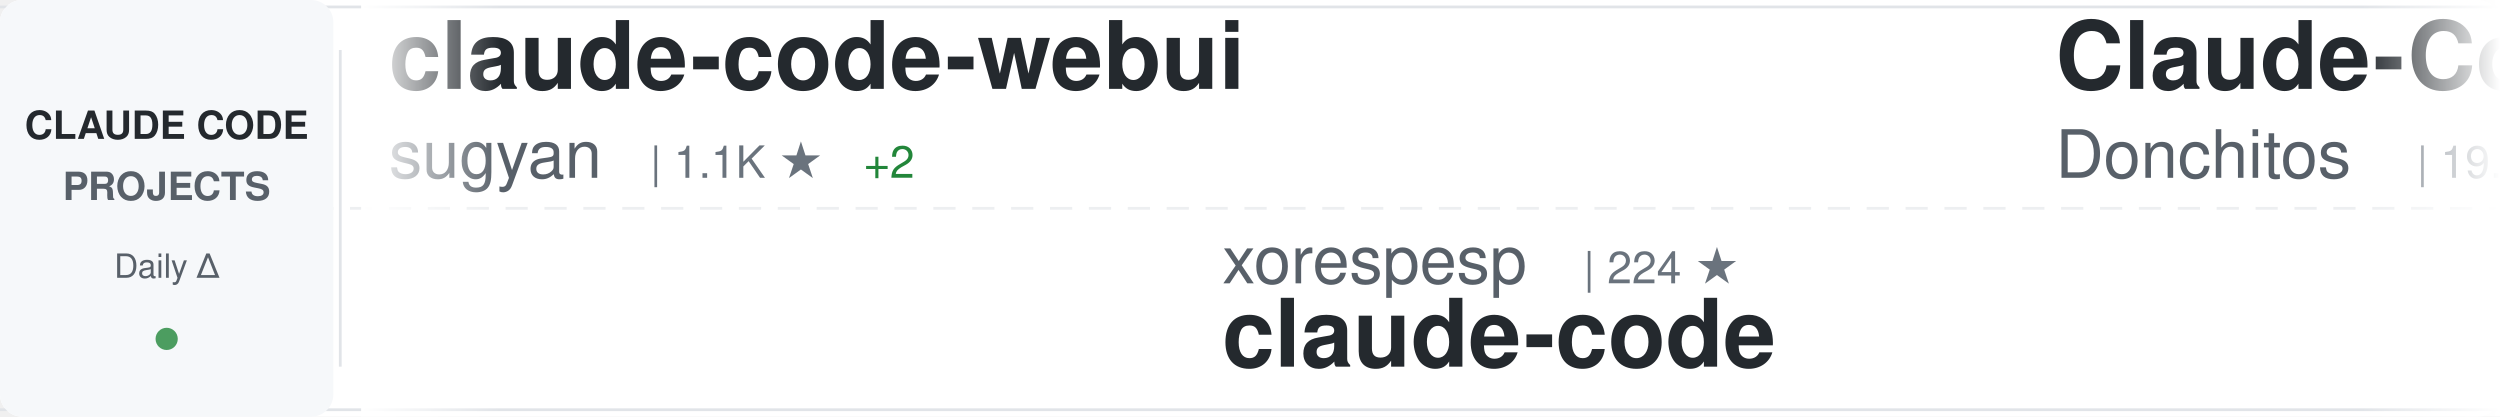
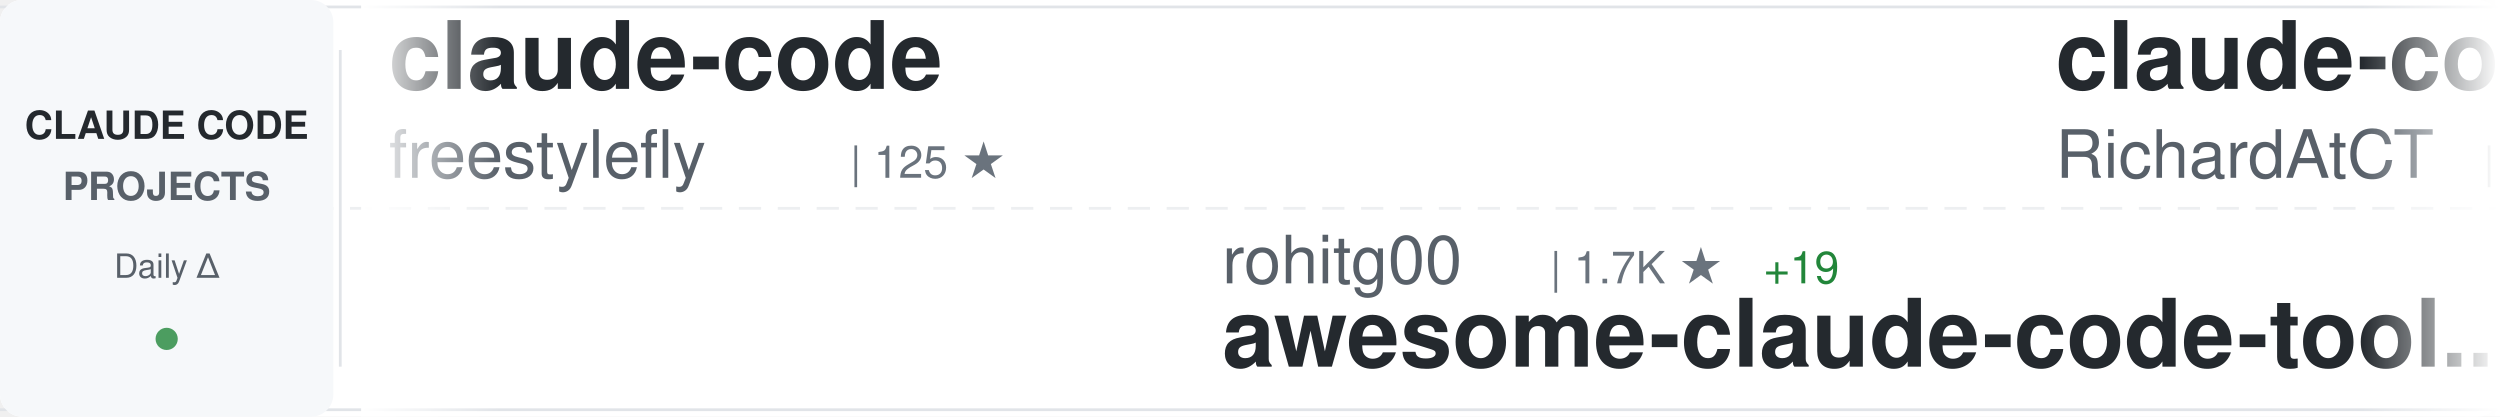
<svg xmlns="http://www.w3.org/2000/svg" width="900" height="150">
  <defs>
    <linearGradient id="awesomeLeftFade" x1="0%" y1="0%" x2="100%" y2="0%">
      <stop offset="0%" style="stop-color:#ffffff;stop-opacity:1" />
      <stop offset="100%" style="stop-color:#ffffff;stop-opacity:0" />
    </linearGradient>
    <linearGradient id="awesomeRightFade" x1="0%" y1="0%" x2="100%" y2="0%">
      <stop offset="0%" style="stop-color:#ffffff;stop-opacity:0" />
      <stop offset="100%" style="stop-color:#ffffff;stop-opacity:1" />
    </linearGradient>
  </defs>
  <rect width="900" height="150" fill="#ffffff" rx="8" />
  <rect x="0" y="2" width="900" height="1" fill="#e1e4e8" />
  <rect x="0" y="147" width="900" height="1" fill="#e1e4e8" />
  <line x1="0" y1="75" x2="900" y2="75" stroke="#e1e4e8" stroke-width="1" stroke-dasharray="8 6" opacity="0.6" />
  <rect x="0" y="0" width="120" height="150" fill="#f6f8fa" rx="8" />
  <text x="60" y="50" font-family="-apple-system, BlinkMacSystemFont, 'Segoe UI', Helvetica, Arial, sans-serif" font-size="14" font-weight="600" fill="#24292e" text-anchor="middle">CLAUDE CODE</text>
  <text x="60" y="72" font-family="-apple-system, BlinkMacSystemFont, 'Segoe UI', Helvetica, Arial, sans-serif" font-size="14" font-weight="600" fill="#586069" text-anchor="middle">PROJECTS</text>
  <text x="60" y="100" font-family="-apple-system, BlinkMacSystemFont, 'Segoe UI', Helvetica, Arial, sans-serif" font-size="12" font-weight="500" fill="#586069" text-anchor="middle">Daily Δ</text>
  <circle cx="60" cy="122" r="4" fill="#22863a" opacity="0.8" />
  <rect x="122" y="18" width="1" height="114" fill="#e1e4e8" />
  <clipPath id="awesomeTickerClip">
    <rect x="130" y="0" width="770" height="150" />
  </clipPath>
  <g clip-path="url(#awesomeTickerClip)">
    <g id="awesomeTickerItems">
      <animateTransform attributeName="transform" attributeType="XML" type="translate" from="0 0" to="-3000 0" dur="54s" repeatCount="indefinite" />
      <g transform="translate(0, 0)">
-         <text x="140" y="32" font-family="-apple-system, BlinkMacSystemFont, 'Segoe UI', Helvetica, Arial, sans-serif" font-size="34" font-weight="600" fill="#24292e">claude-code-webui</text>
-         <text x="140" y="64" font-family="-apple-system, BlinkMacSystemFont, 'Segoe UI', Helvetica, Arial, sans-serif" font-size="24" font-weight="400" fill="#586069">sugyan</text>
-         <text x="234" y="64" font-family="-apple-system, BlinkMacSystemFont, 'Segoe UI', Helvetica, Arial, sans-serif" font-size="16" font-weight="500" fill="#6a737d">| 1.1K ★</text>
-         <text x="311" y="64" font-family="-apple-system, BlinkMacSystemFont, 'Segoe UI', Helvetica, Arial, sans-serif" font-size="16" font-weight="500" fill="#22863a"> +2</text>
+         <text x="140" y="32" font-family="-apple-system, BlinkMacSystemFont, 'Segoe UI', Helvetica, Arial, sans-serif" font-size="34" font-weight="600" fill="#24292e">claude-code</text>
+         <text x="140" y="64" font-family="-apple-system, BlinkMacSystemFont, 'Segoe UI', Helvetica, Arial, sans-serif" font-size="24" font-weight="400" fill="#586069">freestylefly</text>
+         <text x="306" y="64" font-family="-apple-system, BlinkMacSystemFont, 'Segoe UI', Helvetica, Arial, sans-serif" font-size="16" font-weight="500" fill="#6a737d">| 125 ★</text>
      </g>
      <g transform="translate(300, 0)">
-         <text x="140" y="102" font-family="-apple-system, BlinkMacSystemFont, 'Segoe UI', Helvetica, Arial, sans-serif" font-size="24" font-weight="400" fill="#586069">xorespesp</text>
-         <text x="270" y="102" font-family="-apple-system, BlinkMacSystemFont, 'Segoe UI', Helvetica, Arial, sans-serif" font-size="16" font-weight="500" fill="#6a737d">| 224 ★</text>
-         <text x="140" y="132" font-family="-apple-system, BlinkMacSystemFont, 'Segoe UI', Helvetica, Arial, sans-serif" font-size="34" font-weight="600" fill="#24292e">claude-code</text>
+         <text x="140" y="102" font-family="-apple-system, BlinkMacSystemFont, 'Segoe UI', Helvetica, Arial, sans-serif" font-size="24" font-weight="400" fill="#586069">rohitg00</text>
+         <text x="258" y="102" font-family="-apple-system, BlinkMacSystemFont, 'Segoe UI', Helvetica, Arial, sans-serif" font-size="16" font-weight="500" fill="#6a737d">| 1.7K ★</text>
+         <text x="335" y="102" font-family="-apple-system, BlinkMacSystemFont, 'Segoe UI', Helvetica, Arial, sans-serif" font-size="16" font-weight="500" fill="#22863a"> +19</text>
+         <text x="140" y="132" font-family="-apple-system, BlinkMacSystemFont, 'Segoe UI', Helvetica, Arial, sans-serif" font-size="34" font-weight="600" fill="#24292e">awesome-claude-code-tool...</text>
      </g>
      <g transform="translate(600, 0)">
-         <text x="140" y="32" font-family="-apple-system, BlinkMacSystemFont, 'Segoe UI', Helvetica, Arial, sans-serif" font-size="34" font-weight="600" fill="#24292e">Claude-Code-Game-Studios</text>
-         <text x="140" y="64" font-family="-apple-system, BlinkMacSystemFont, 'Segoe UI', Helvetica, Arial, sans-serif" font-size="24" font-weight="400" fill="#586069">Donchitos</text>
-         <text x="270" y="64" font-family="-apple-system, BlinkMacSystemFont, 'Segoe UI', Helvetica, Arial, sans-serif" font-size="16" font-weight="500" fill="#6a737d">| 19.2K ★</text>
-         <text x="356" y="64" font-family="-apple-system, BlinkMacSystemFont, 'Segoe UI', Helvetica, Arial, sans-serif" font-size="16" font-weight="500" fill="#22863a"> +111</text>
+         <text x="140" y="32" font-family="-apple-system, BlinkMacSystemFont, 'Segoe UI', Helvetica, Arial, sans-serif" font-size="34" font-weight="600" fill="#24292e">claude-code-telegram</text>
+         <text x="140" y="64" font-family="-apple-system, BlinkMacSystemFont, 'Segoe UI', Helvetica, Arial, sans-serif" font-size="24" font-weight="400" fill="#586069">RichardAtCT</text>
+         <text x="294" y="64" font-family="-apple-system, BlinkMacSystemFont, 'Segoe UI', Helvetica, Arial, sans-serif" font-size="16" font-weight="500" fill="#6a737d">| 2.6K ★</text>
+         <text x="371" y="64" font-family="-apple-system, BlinkMacSystemFont, 'Segoe UI', Helvetica, Arial, sans-serif" font-size="16" font-weight="500" fill="#22863a"> +2</text>
      </g>
      <g transform="translate(900, 0)">
-         <text x="140" y="102" font-family="-apple-system, BlinkMacSystemFont, 'Segoe UI', Helvetica, Arial, sans-serif" font-size="24" font-weight="400" fill="#586069">luyao618</text>
-         <text x="258" y="102" font-family="-apple-system, BlinkMacSystemFont, 'Segoe UI', Helvetica, Arial, sans-serif" font-size="16" font-weight="500" fill="#6a737d">| 1.4K ★</text>
-         <text x="335" y="102" font-family="-apple-system, BlinkMacSystemFont, 'Segoe UI', Helvetica, Arial, sans-serif" font-size="16" font-weight="500" fill="#22863a"> +7</text>
-         <text x="140" y="132" font-family="-apple-system, BlinkMacSystemFont, 'Segoe UI', Helvetica, Arial, sans-serif" font-size="34" font-weight="600" fill="#24292e">Claude-Code-Source-Study</text>
+         <text x="140" y="102" font-family="-apple-system, BlinkMacSystemFont, 'Segoe UI', Helvetica, Arial, sans-serif" font-size="24" font-weight="400" fill="#586069">Hyper66666</text>
+         <text x="282" y="102" font-family="-apple-system, BlinkMacSystemFont, 'Segoe UI', Helvetica, Arial, sans-serif" font-size="16" font-weight="500" fill="#6a737d">| 214 ★</text>
+         <text x="140" y="132" font-family="-apple-system, BlinkMacSystemFont, 'Segoe UI', Helvetica, Arial, sans-serif" font-size="34" font-weight="600" fill="#24292e">claude-code-sourcemap</text>
      </g>
      <g transform="translate(1200, 0)">
-         <text x="140" y="32" font-family="-apple-system, BlinkMacSystemFont, 'Segoe UI', Helvetica, Arial, sans-serif" font-size="34" font-weight="600" fill="#24292e">claude-code</text>
-         <text x="140" y="64" font-family="-apple-system, BlinkMacSystemFont, 'Segoe UI', Helvetica, Arial, sans-serif" font-size="24" font-weight="400" fill="#586069">alex000kim</text>
-         <text x="282" y="64" font-family="-apple-system, BlinkMacSystemFont, 'Segoe UI', Helvetica, Arial, sans-serif" font-size="16" font-weight="500" fill="#6a737d">| 227 ★</text>
+         <text x="140" y="32" font-family="-apple-system, BlinkMacSystemFont, 'Segoe UI', Helvetica, Arial, sans-serif" font-size="34" font-weight="600" fill="#24292e">CLIProxyAPI</text>
+         <text x="140" y="64" font-family="-apple-system, BlinkMacSystemFont, 'Segoe UI', Helvetica, Arial, sans-serif" font-size="24" font-weight="400" fill="#586069">router-for-me</text>
+         <text x="318" y="64" font-family="-apple-system, BlinkMacSystemFont, 'Segoe UI', Helvetica, Arial, sans-serif" font-size="16" font-weight="500" fill="#6a737d">| 33.5K ★</text>
+         <text x="404" y="64" font-family="-apple-system, BlinkMacSystemFont, 'Segoe UI', Helvetica, Arial, sans-serif" font-size="16" font-weight="500" fill="#22863a"> +215</text>
      </g>
      <g transform="translate(1500, 0)">
+         <text x="140" y="102" font-family="-apple-system, BlinkMacSystemFont, 'Segoe UI', Helvetica, Arial, sans-serif" font-size="24" font-weight="400" fill="#586069">Windy3f3f3f3f</text>
+         <text x="318" y="102" font-family="-apple-system, BlinkMacSystemFont, 'Segoe UI', Helvetica, Arial, sans-serif" font-size="16" font-weight="500" fill="#6a737d">| 1.2K ★</text>
+         <text x="395" y="102" font-family="-apple-system, BlinkMacSystemFont, 'Segoe UI', Helvetica, Arial, sans-serif" font-size="16" font-weight="500" fill="#22863a"> +14</text>
+         <text x="140" y="132" font-family="-apple-system, BlinkMacSystemFont, 'Segoe UI', Helvetica, Arial, sans-serif" font-size="34" font-weight="600" fill="#24292e">claude-code-from-scratch</text>
+       </g>
+       <g transform="translate(1800, 0)">
+         <text x="140" y="32" font-family="-apple-system, BlinkMacSystemFont, 'Segoe UI', Helvetica, Arial, sans-serif" font-size="34" font-weight="600" fill="#24292e">antigravity-awesome-skil...</text>
+         <text x="140" y="64" font-family="-apple-system, BlinkMacSystemFont, 'Segoe UI', Helvetica, Arial, sans-serif" font-size="24" font-weight="400" fill="#586069">sickn33</text>
+         <text x="246" y="64" font-family="-apple-system, BlinkMacSystemFont, 'Segoe UI', Helvetica, Arial, sans-serif" font-size="16" font-weight="500" fill="#6a737d">| 38.0K ★</text>
+         <text x="332" y="64" font-family="-apple-system, BlinkMacSystemFont, 'Segoe UI', Helvetica, Arial, sans-serif" font-size="16" font-weight="500" fill="#22863a"> +122</text>
+       </g>
+       <g transform="translate(2100, 0)">
+         <text x="140" y="102" font-family="-apple-system, BlinkMacSystemFont, 'Segoe UI', Helvetica, Arial, sans-serif" font-size="24" font-weight="400" fill="#586069">oboard</text>
+         <text x="234" y="102" font-family="-apple-system, BlinkMacSystemFont, 'Segoe UI', Helvetica, Arial, sans-serif" font-size="16" font-weight="500" fill="#6a737d">| 3.1K ★</text>
+         <text x="311" y="102" font-family="-apple-system, BlinkMacSystemFont, 'Segoe UI', Helvetica, Arial, sans-serif" font-size="16" font-weight="500" fill="#22863a"> +2</text>
+         <text x="140" y="132" font-family="-apple-system, BlinkMacSystemFont, 'Segoe UI', Helvetica, Arial, sans-serif" font-size="34" font-weight="600" fill="#24292e">claude-code-rev</text>
+       </g>
+       <g transform="translate(2400, 0)">
+         <text x="140" y="32" font-family="-apple-system, BlinkMacSystemFont, 'Segoe UI', Helvetica, Arial, sans-serif" font-size="34" font-weight="600" fill="#24292e">claude-code-sub-agents</text>
+         <text x="140" y="64" font-family="-apple-system, BlinkMacSystemFont, 'Segoe UI', Helvetica, Arial, sans-serif" font-size="24" font-weight="400" fill="#586069">lst97</text>
+         <text x="222" y="64" font-family="-apple-system, BlinkMacSystemFont, 'Segoe UI', Helvetica, Arial, sans-serif" font-size="16" font-weight="500" fill="#6a737d">| 1.6K ★</text>
+         <text x="299" y="64" font-family="-apple-system, BlinkMacSystemFont, 'Segoe UI', Helvetica, Arial, sans-serif" font-size="16" font-weight="500" fill="#22863a"> +2</text>
+       </g>
+       <g transform="translate(2700, 0)">
+         <text x="140" y="102" font-family="-apple-system, BlinkMacSystemFont, 'Segoe UI', Helvetica, Arial, sans-serif" font-size="24" font-weight="400" fill="#586069">SeemSeam</text>
+         <text x="258" y="102" font-family="-apple-system, BlinkMacSystemFont, 'Segoe UI', Helvetica, Arial, sans-serif" font-size="16" font-weight="500" fill="#6a737d">| 2.7K ★</text>
+         <text x="335" y="102" font-family="-apple-system, BlinkMacSystemFont, 'Segoe UI', Helvetica, Arial, sans-serif" font-size="16" font-weight="500" fill="#22863a"> +15</text>
+         <text x="140" y="132" font-family="-apple-system, BlinkMacSystemFont, 'Segoe UI', Helvetica, Arial, sans-serif" font-size="34" font-weight="600" fill="#24292e">claude_codex_bridge</text>
+       </g>
+       <g transform="translate(3000, 0)">
+         <text x="140" y="32" font-family="-apple-system, BlinkMacSystemFont, 'Segoe UI', Helvetica, Arial, sans-serif" font-size="34" font-weight="600" fill="#24292e">claude-code</text>
+         <text x="140" y="64" font-family="-apple-system, BlinkMacSystemFont, 'Segoe UI', Helvetica, Arial, sans-serif" font-size="24" font-weight="400" fill="#586069">freestylefly</text>
+         <text x="306" y="64" font-family="-apple-system, BlinkMacSystemFont, 'Segoe UI', Helvetica, Arial, sans-serif" font-size="16" font-weight="500" fill="#6a737d">| 125 ★</text>
+       </g>
+       <g transform="translate(3300, 0)">
        <text x="140" y="102" font-family="-apple-system, BlinkMacSystemFont, 'Segoe UI', Helvetica, Arial, sans-serif" font-size="24" font-weight="400" fill="#586069">rohitg00</text>
        <text x="258" y="102" font-family="-apple-system, BlinkMacSystemFont, 'Segoe UI', Helvetica, Arial, sans-serif" font-size="16" font-weight="500" fill="#6a737d">| 1.7K ★</text>
-         <text x="335" y="102" font-family="-apple-system, BlinkMacSystemFont, 'Segoe UI', Helvetica, Arial, sans-serif" font-size="16" font-weight="500" fill="#22863a"> +18</text>
+         <text x="335" y="102" font-family="-apple-system, BlinkMacSystemFont, 'Segoe UI', Helvetica, Arial, sans-serif" font-size="16" font-weight="500" fill="#22863a"> +19</text>
        <text x="140" y="132" font-family="-apple-system, BlinkMacSystemFont, 'Segoe UI', Helvetica, Arial, sans-serif" font-size="34" font-weight="600" fill="#24292e">awesome-claude-code-tool...</text>
      </g>
-       <g transform="translate(1800, 0)">
-         <text x="140" y="32" font-family="-apple-system, BlinkMacSystemFont, 'Segoe UI', Helvetica, Arial, sans-serif" font-size="34" font-weight="600" fill="#24292e">cc-switch</text>
-         <text x="140" y="64" font-family="-apple-system, BlinkMacSystemFont, 'Segoe UI', Helvetica, Arial, sans-serif" font-size="24" font-weight="400" fill="#586069">farion1231</text>
-         <text x="282" y="64" font-family="-apple-system, BlinkMacSystemFont, 'Segoe UI', Helvetica, Arial, sans-serif" font-size="16" font-weight="500" fill="#6a737d">| 75.1K ★</text>
-         <text x="368" y="64" font-family="-apple-system, BlinkMacSystemFont, 'Segoe UI', Helvetica, Arial, sans-serif" font-size="16" font-weight="500" fill="#22863a"> +1.0K</text>
-       </g>
-       <g transform="translate(2100, 0)">
-         <text x="140" y="102" font-family="-apple-system, BlinkMacSystemFont, 'Segoe UI', Helvetica, Arial, sans-serif" font-size="24" font-weight="400" fill="#586069">nicedreamzapp</text>
-         <text x="318" y="102" font-family="-apple-system, BlinkMacSystemFont, 'Segoe UI', Helvetica, Arial, sans-serif" font-size="16" font-weight="500" fill="#6a737d">| 2.6K ★</text>
-         <text x="395" y="102" font-family="-apple-system, BlinkMacSystemFont, 'Segoe UI', Helvetica, Arial, sans-serif" font-size="16" font-weight="500" fill="#22863a"> +7</text>
-         <text x="140" y="132" font-family="-apple-system, BlinkMacSystemFont, 'Segoe UI', Helvetica, Arial, sans-serif" font-size="34" font-weight="600" fill="#24292e">claude-code-local</text>
-       </g>
-       <g transform="translate(2400, 0)">
-         <text x="140" y="32" font-family="-apple-system, BlinkMacSystemFont, 'Segoe UI', Helvetica, Arial, sans-serif" font-size="34" font-weight="600" fill="#24292e">andrej-karpathy-skills</text>
-         <text x="140" y="64" font-family="-apple-system, BlinkMacSystemFont, 'Segoe UI', Helvetica, Arial, sans-serif" font-size="24" font-weight="400" fill="#586069">multica-ai</text>
-         <text x="282" y="64" font-family="-apple-system, BlinkMacSystemFont, 'Segoe UI', Helvetica, Arial, sans-serif" font-size="16" font-weight="500" fill="#6a737d">| 136.8K ★</text>
-         <text x="377" y="64" font-family="-apple-system, BlinkMacSystemFont, 'Segoe UI', Helvetica, Arial, sans-serif" font-size="16" font-weight="500" fill="#22863a"> +1.9K</text>
-       </g>
-       <g transform="translate(2700, 0)">
-         <text x="140" y="102" font-family="-apple-system, BlinkMacSystemFont, 'Segoe UI', Helvetica, Arial, sans-serif" font-size="24" font-weight="400" fill="#586069">Yuyz0112</text>
-         <text x="258" y="102" font-family="-apple-system, BlinkMacSystemFont, 'Segoe UI', Helvetica, Arial, sans-serif" font-size="16" font-weight="500" fill="#6a737d">| 2.4K ★</text>
-         <text x="140" y="132" font-family="-apple-system, BlinkMacSystemFont, 'Segoe UI', Helvetica, Arial, sans-serif" font-size="34" font-weight="600" fill="#24292e">claude-code-reverse</text>
-       </g>
-       <g transform="translate(3000, 0)">
-         <text x="140" y="32" font-family="-apple-system, BlinkMacSystemFont, 'Segoe UI', Helvetica, Arial, sans-serif" font-size="34" font-weight="600" fill="#24292e">claude-code-webui</text>
-         <text x="140" y="64" font-family="-apple-system, BlinkMacSystemFont, 'Segoe UI', Helvetica, Arial, sans-serif" font-size="24" font-weight="400" fill="#586069">sugyan</text>
-         <text x="234" y="64" font-family="-apple-system, BlinkMacSystemFont, 'Segoe UI', Helvetica, Arial, sans-serif" font-size="16" font-weight="500" fill="#6a737d">| 1.1K ★</text>
-         <text x="311" y="64" font-family="-apple-system, BlinkMacSystemFont, 'Segoe UI', Helvetica, Arial, sans-serif" font-size="16" font-weight="500" fill="#22863a"> +2</text>
-       </g>
-       <g transform="translate(3300, 0)">
-         <text x="140" y="102" font-family="-apple-system, BlinkMacSystemFont, 'Segoe UI', Helvetica, Arial, sans-serif" font-size="24" font-weight="400" fill="#586069">xorespesp</text>
-         <text x="270" y="102" font-family="-apple-system, BlinkMacSystemFont, 'Segoe UI', Helvetica, Arial, sans-serif" font-size="16" font-weight="500" fill="#6a737d">| 224 ★</text>
-         <text x="140" y="132" font-family="-apple-system, BlinkMacSystemFont, 'Segoe UI', Helvetica, Arial, sans-serif" font-size="34" font-weight="600" fill="#24292e">claude-code</text>
-       </g>
      <g transform="translate(3600, 0)">
-         <text x="140" y="32" font-family="-apple-system, BlinkMacSystemFont, 'Segoe UI', Helvetica, Arial, sans-serif" font-size="34" font-weight="600" fill="#24292e">Claude-Code-Game-Studios</text>
-         <text x="140" y="64" font-family="-apple-system, BlinkMacSystemFont, 'Segoe UI', Helvetica, Arial, sans-serif" font-size="24" font-weight="400" fill="#586069">Donchitos</text>
-         <text x="270" y="64" font-family="-apple-system, BlinkMacSystemFont, 'Segoe UI', Helvetica, Arial, sans-serif" font-size="16" font-weight="500" fill="#6a737d">| 19.2K ★</text>
-         <text x="356" y="64" font-family="-apple-system, BlinkMacSystemFont, 'Segoe UI', Helvetica, Arial, sans-serif" font-size="16" font-weight="500" fill="#22863a"> +111</text>
+         <text x="140" y="32" font-family="-apple-system, BlinkMacSystemFont, 'Segoe UI', Helvetica, Arial, sans-serif" font-size="34" font-weight="600" fill="#24292e">claude-code-telegram</text>
+         <text x="140" y="64" font-family="-apple-system, BlinkMacSystemFont, 'Segoe UI', Helvetica, Arial, sans-serif" font-size="24" font-weight="400" fill="#586069">RichardAtCT</text>
+         <text x="294" y="64" font-family="-apple-system, BlinkMacSystemFont, 'Segoe UI', Helvetica, Arial, sans-serif" font-size="16" font-weight="500" fill="#6a737d">| 2.6K ★</text>
+         <text x="371" y="64" font-family="-apple-system, BlinkMacSystemFont, 'Segoe UI', Helvetica, Arial, sans-serif" font-size="16" font-weight="500" fill="#22863a"> +2</text>
      </g>
      <g transform="translate(3900, 0)">
-         <text x="140" y="102" font-family="-apple-system, BlinkMacSystemFont, 'Segoe UI', Helvetica, Arial, sans-serif" font-size="24" font-weight="400" fill="#586069">luyao618</text>
-         <text x="258" y="102" font-family="-apple-system, BlinkMacSystemFont, 'Segoe UI', Helvetica, Arial, sans-serif" font-size="16" font-weight="500" fill="#6a737d">| 1.4K ★</text>
-         <text x="335" y="102" font-family="-apple-system, BlinkMacSystemFont, 'Segoe UI', Helvetica, Arial, sans-serif" font-size="16" font-weight="500" fill="#22863a"> +7</text>
-         <text x="140" y="132" font-family="-apple-system, BlinkMacSystemFont, 'Segoe UI', Helvetica, Arial, sans-serif" font-size="34" font-weight="600" fill="#24292e">Claude-Code-Source-Study</text>
+         <text x="140" y="102" font-family="-apple-system, BlinkMacSystemFont, 'Segoe UI', Helvetica, Arial, sans-serif" font-size="24" font-weight="400" fill="#586069">Hyper66666</text>
+         <text x="282" y="102" font-family="-apple-system, BlinkMacSystemFont, 'Segoe UI', Helvetica, Arial, sans-serif" font-size="16" font-weight="500" fill="#6a737d">| 214 ★</text>
+         <text x="140" y="132" font-family="-apple-system, BlinkMacSystemFont, 'Segoe UI', Helvetica, Arial, sans-serif" font-size="34" font-weight="600" fill="#24292e">claude-code-sourcemap</text>
      </g>
    </g>
  </g>
  <rect x="130" y="0" width="50" height="150" fill="url(#awesomeLeftFade)" />
  <rect x="850" y="0" width="50" height="150" fill="url(#awesomeRightFade)" />
</svg>
